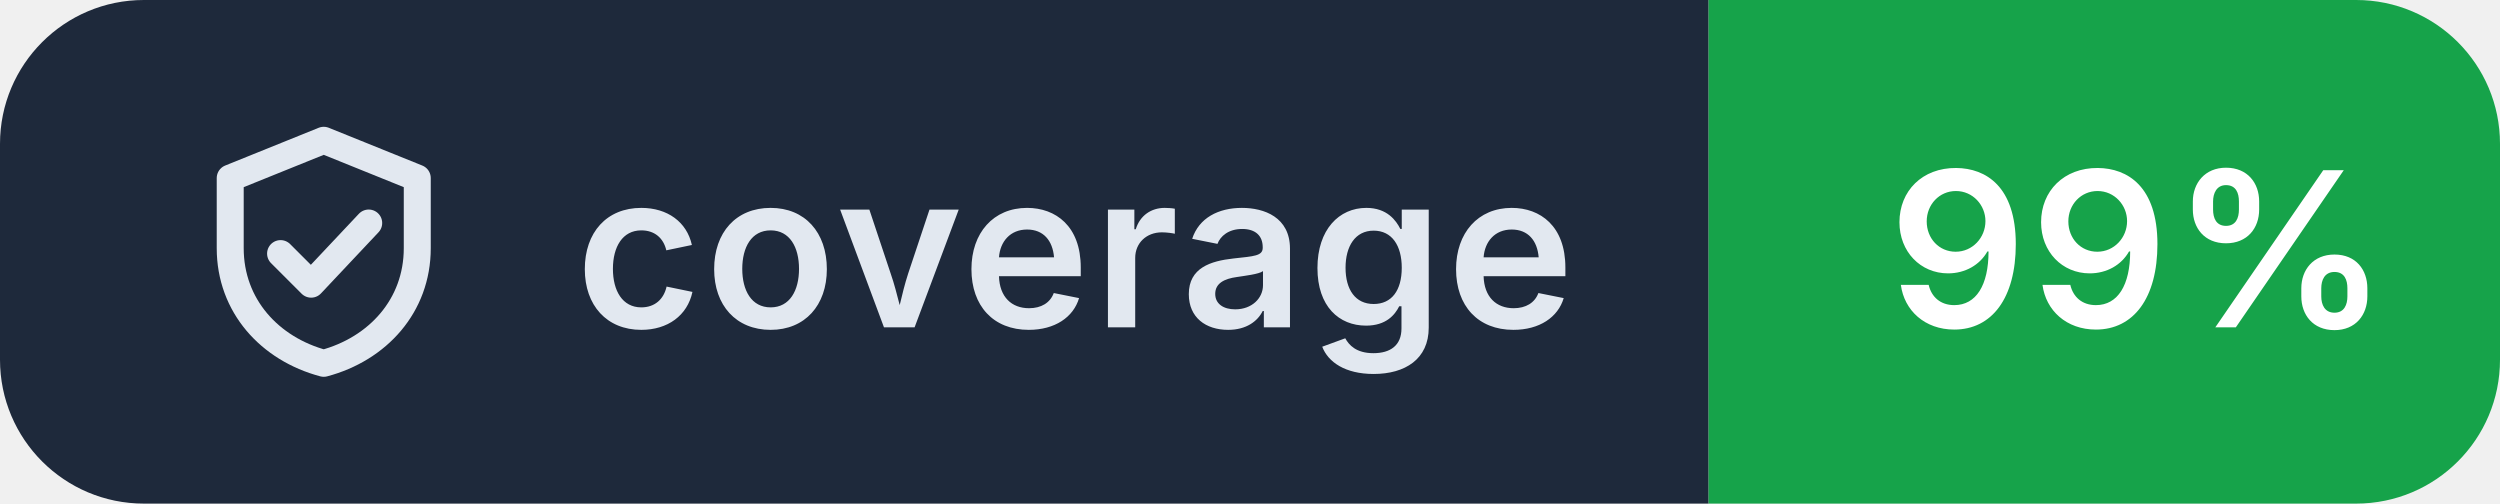
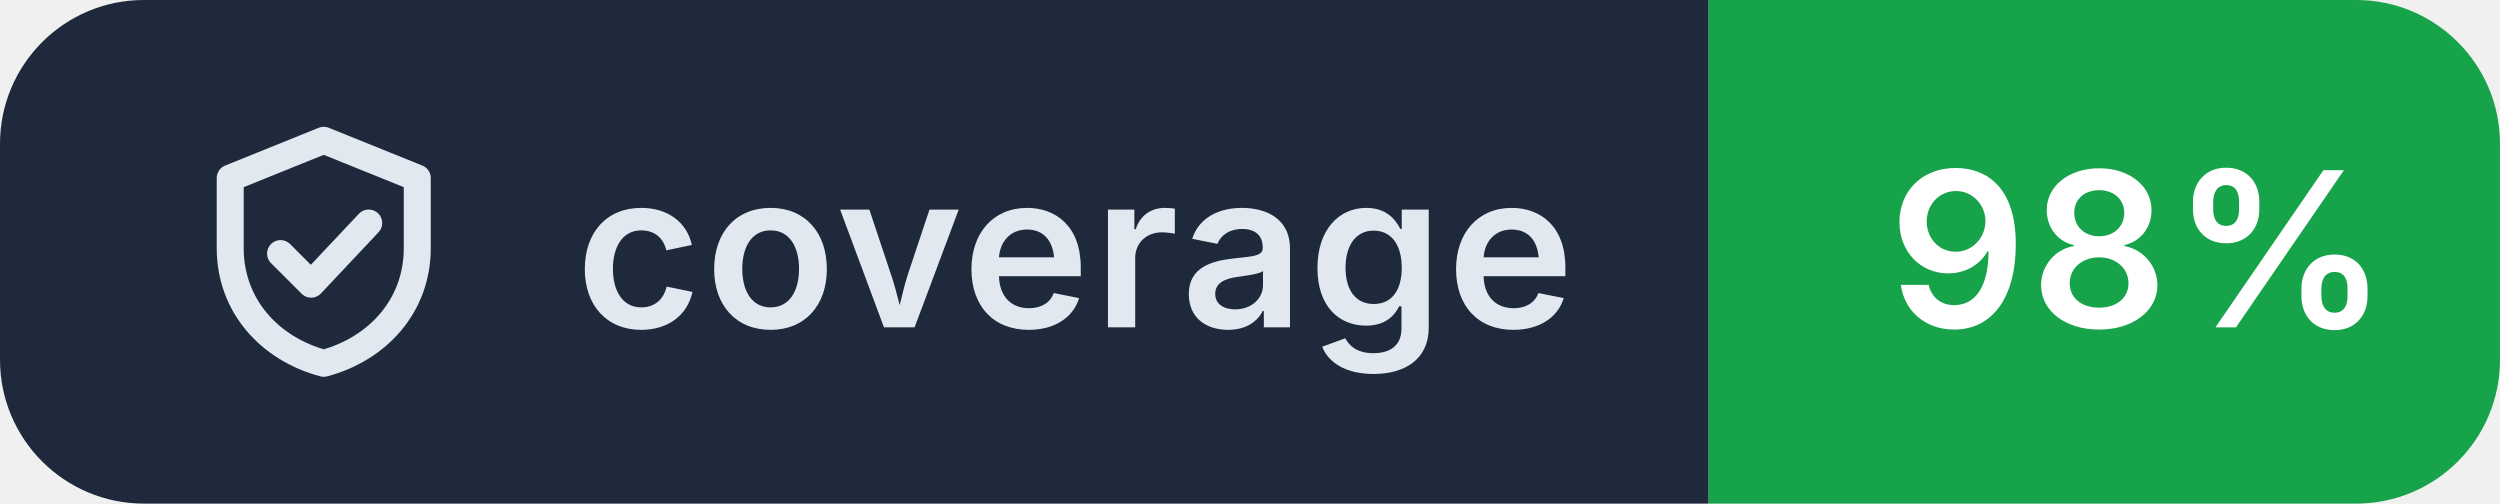
- <svg xmlns="http://www.w3.org/2000/svg" width="139" height="28" viewBox="0 0 139 28" role="img" aria-label="coverage: 99%">
+ <svg xmlns="http://www.w3.org/2000/svg" width="139" height="28" viewBox="0 0 139 28" role="img" aria-label="coverage: 98%">
  <clipPath id="r">
    <rect width="139" height="28" rx="8" />
  </clipPath>
  <g clip-path="url(#r)">
    <rect width="95" height="28" fill="#1e293b" />
    <rect x="95" width="44" height="28" fill="#16a34a" />
  </g>
  <g transform="translate(10 6.0)" fill="none" stroke="#e2e8f0" stroke-width="1.5" stroke-linecap="round" stroke-linejoin="round">
    <path d="M8 1.8 2.8 3.9v3.9c0 3.2 2.2 5.6 5.2 6.4 3-.8 5.2-3.2 5.2-6.4V3.9Z M5.6 8.1l1.7 1.7 3.2-3.4" />
  </g>
  <g fill="#ffffff" font-family="Inter,'Segoe UI',Helvetica,Arial,sans-serif" font-size="12" font-weight="600" letter-spacing=".2">
    <text x="32" y="18.2" fill="#e2e8f0">coverage</text>
-     <text x="105" y="18.2">99%</text>
+     <text x="105" y="18.2">98%</text>
  </g>
</svg>
